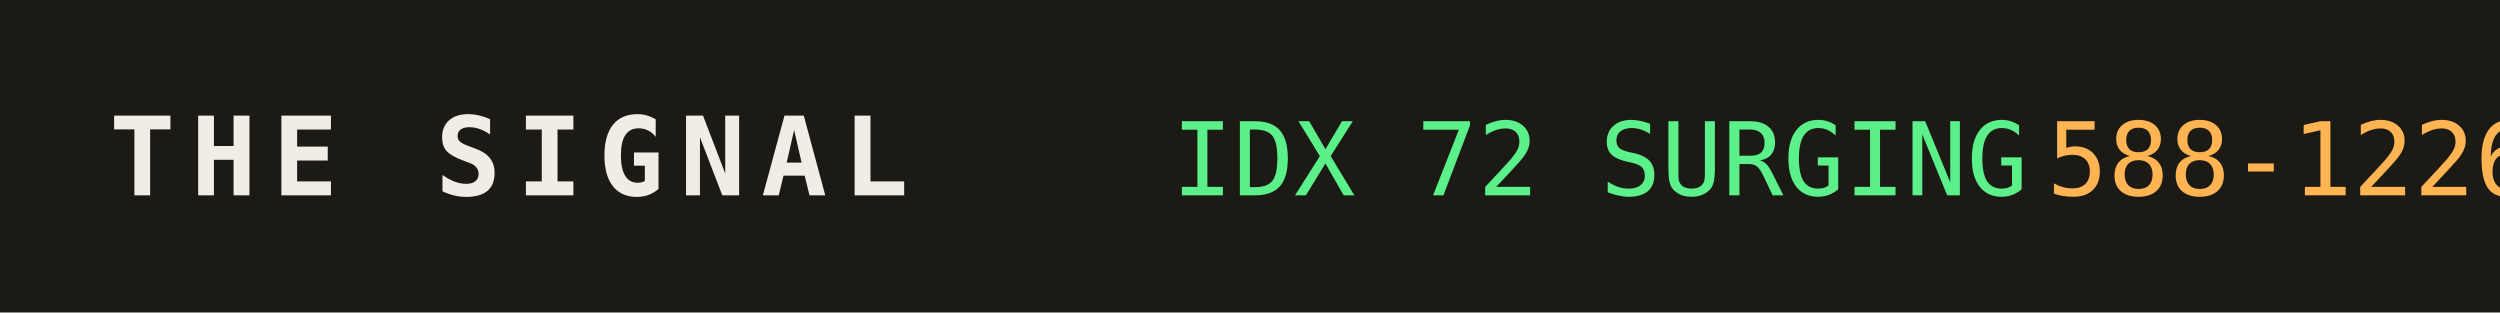
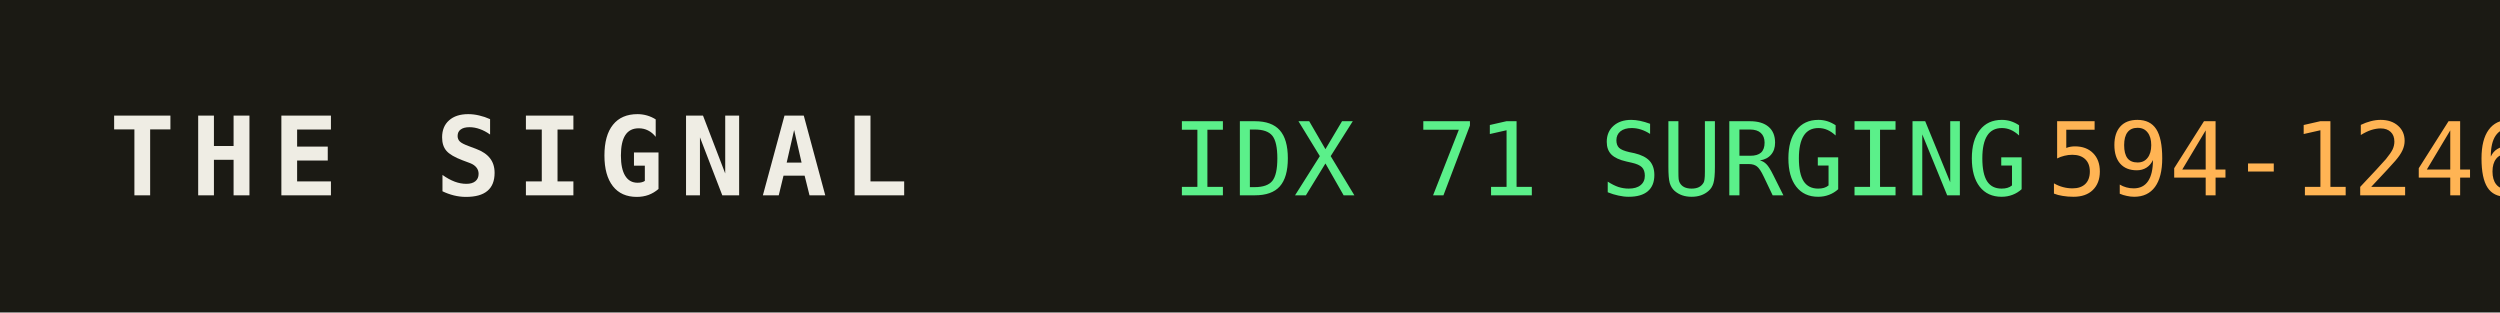
<svg xmlns="http://www.w3.org/2000/svg" width="320" height="40" role="img" aria-label="THE SIGNAL">
  <rect width="320" height="40" fill="#1b1a14" />
  <text x="14" y="25" fill="#efede4" font-family="monospace" font-size="14" font-weight="700" letter-spacing="2">THE SIGNAL</text>
-   <text x="150" y="25" fill="#5bf08a" font-family="monospace" font-size="13">IDX 72 SURGING</text>
+   <text x="150" y="25" fill="#5bf08a" font-family="monospace" font-size="13">IDX 71 SURGING</text>
  <text x="150" y="25" fill="#5bf08a" font-family="monospace" font-size="13" dy="0" />
-   <text x="262" y="25" fill="#ffb454" font-family="monospace" font-size="13">588-1226</text>
+   <text x="262" y="25" fill="#ffb454" font-family="monospace" font-size="13">594-1246</text>
</svg>
